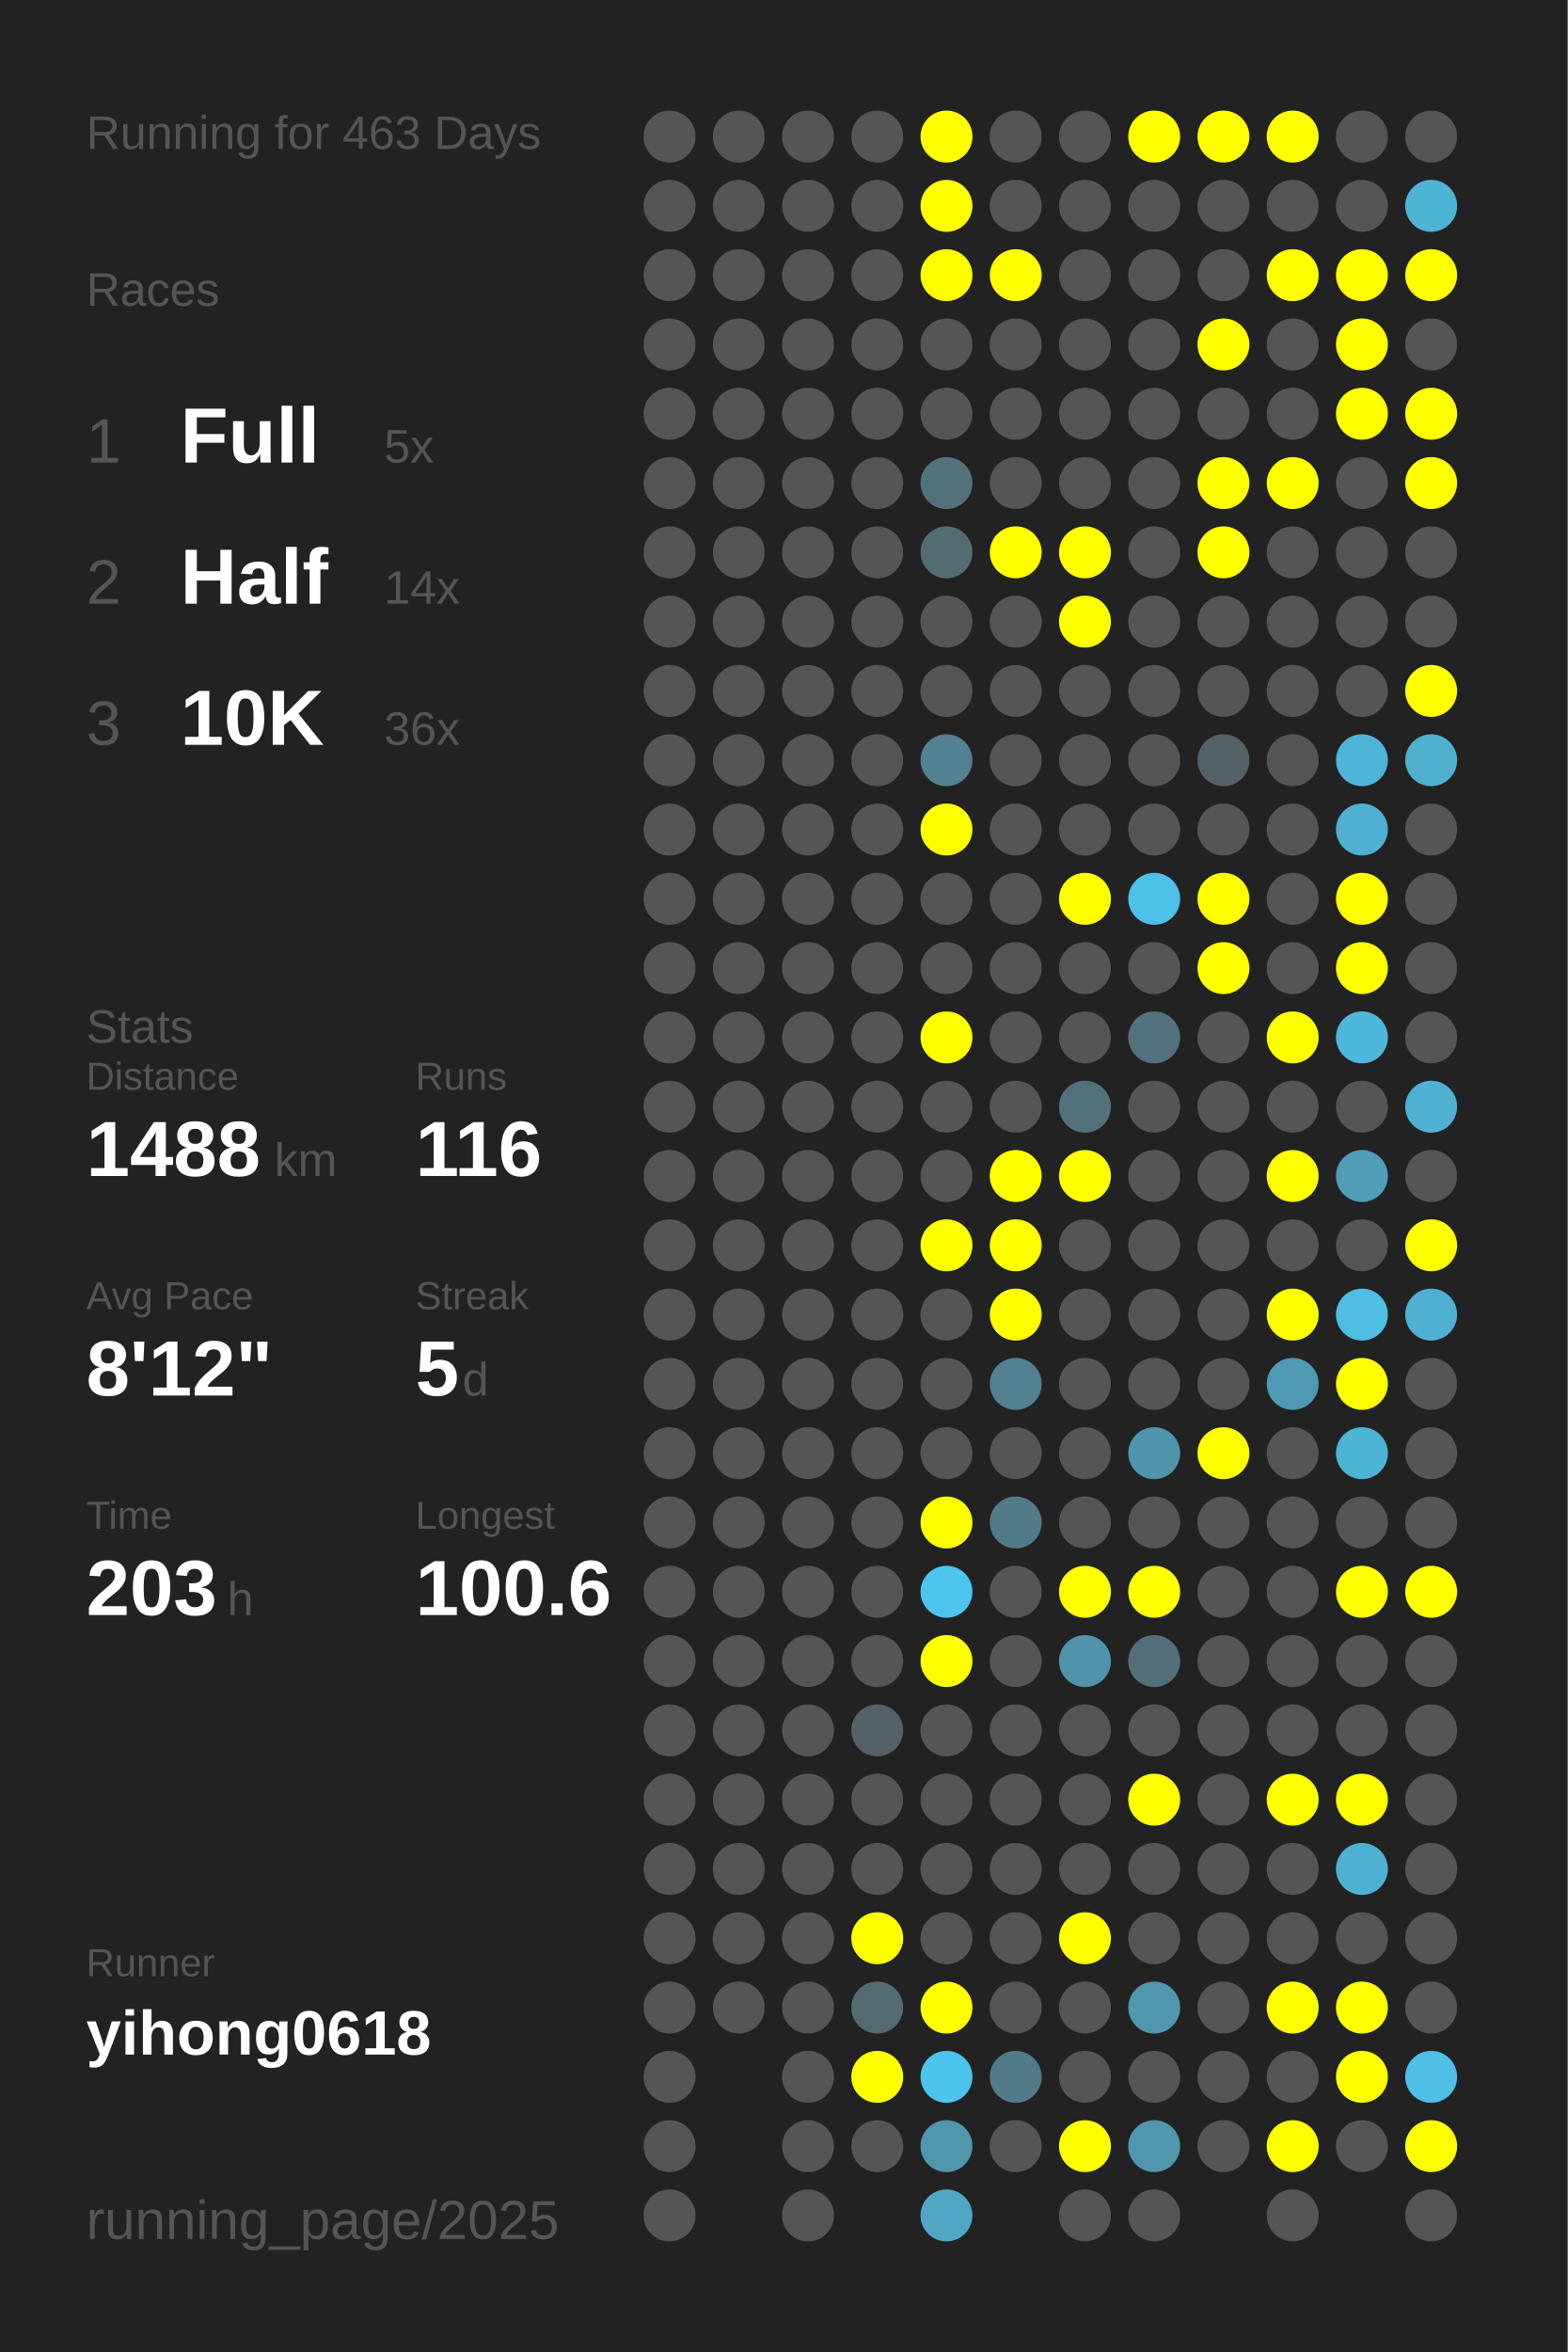
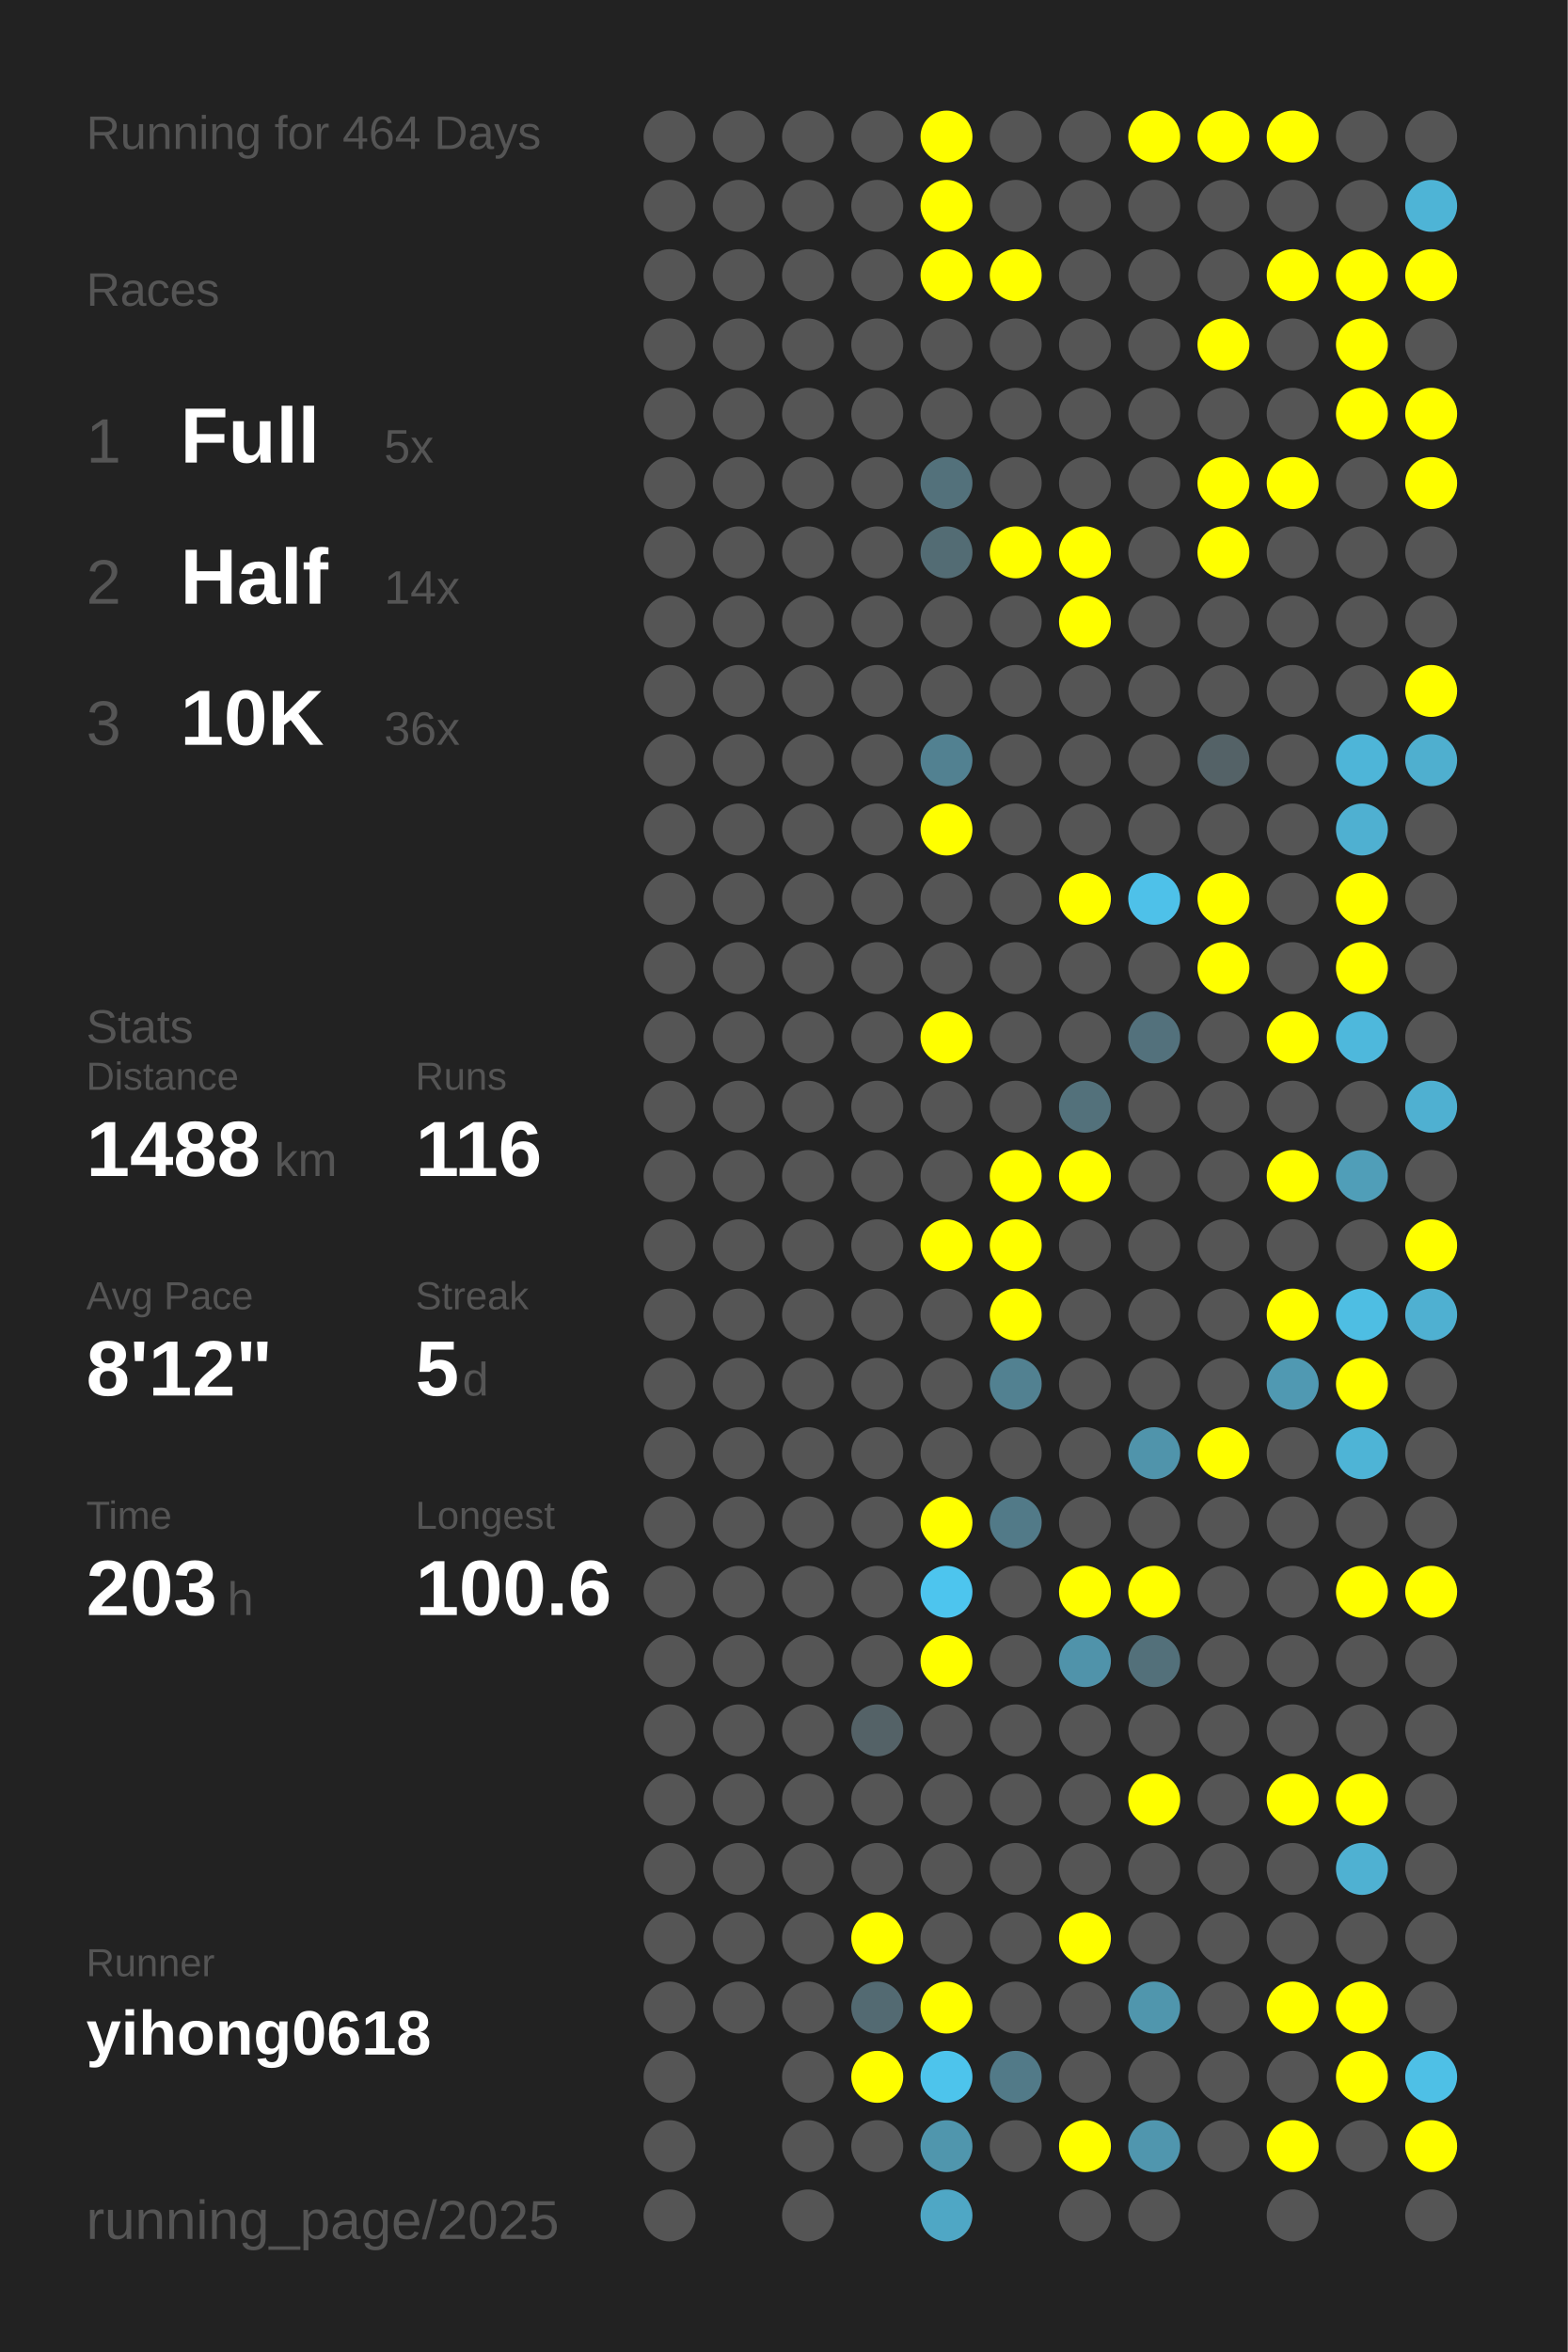
<svg xmlns="http://www.w3.org/2000/svg" baseProfile="full" height="300mm" version="1.1" viewBox="0,0,200,300" width="200mm">
  <defs />
  <rect fill="#222222" height="300" width="200" x="0" y="0" />
-   <text fill="#555555" style="font-size:6px; font-family:Arial;" x="11" y="19">Running for 463 Days</text>
+   <text fill="#555555" style="font-size:6px; font-family:Arial;" x="11" y="19">Running for 464 Days</text>
  <text fill="#555555" style="font-size:6px; font-family:Arial;" x="11" y="39">Races</text>
  <text fill="#555555" style="font-size:8px; font-family:Arial;" x="11" y="59">1</text>
  <text fill="#FFFFFF" style="font-size:10px; font-family:Arial; font-weight:bold;" x="23" y="59">Full</text>
  <text fill="#555555" style="font-size:6px; font-family:Arial;" x="49" y="59">5x</text>
  <text fill="#555555" style="font-size:8px; font-family:Arial;" x="11" y="77">2</text>
  <text fill="#FFFFFF" style="font-size:10px; font-family:Arial; font-weight:bold;" x="23" y="77">Half</text>
  <text fill="#555555" style="font-size:6px; font-family:Arial;" x="49" y="77">14x</text>
  <text fill="#555555" style="font-size:8px; font-family:Arial;" x="11" y="95">3</text>
  <text fill="#FFFFFF" style="font-size:10px; font-family:Arial; font-weight:bold;" x="23" y="95">10K</text>
  <text fill="#555555" style="font-size:6px; font-family:Arial;" x="49" y="95">36x</text>
  <text fill="#555555" style="font-size:6px; font-family:Arial;" x="11" y="133">Stats</text>
  <text fill="#555555" style="font-size:5px; font-family:Arial;" x="11" y="139">Distance</text>
  <text fill="#FFFFFF" style="font-size:10px; font-family:Arial; font-weight:bold;" x="11" y="150">1488</text>
  <text fill="#555555" style="font-size:6px; font-family:Arial;" x="35" y="150">km</text>
  <text fill="#555555" style="font-size:5px; font-family:Arial;" x="53" y="139">Runs</text>
  <text fill="#FFFFFF" style="font-size:10px; font-family:Arial; font-weight:bold;" x="53" y="150">116</text>
  <text fill="#555555" style="font-size:5px; font-family:Arial;" x="11" y="167">Avg Pace</text>
  <text fill="#FFFFFF" style="font-size:10px; font-family:Arial; font-weight:bold;" x="11" y="178">8'12"</text>
  <text fill="#555555" style="font-size:5px; font-family:Arial;" x="53" y="167">Streak</text>
  <text fill="#FFFFFF" style="font-size:10px; font-family:Arial; font-weight:bold;" x="53" y="178">5</text>
  <text fill="#555555" style="font-size:6px; font-family:Arial;" x="59" y="178">d</text>
  <text fill="#555555" style="font-size:5px; font-family:Arial;" x="11" y="195">Time</text>
  <text fill="#FFFFFF" style="font-size:10px; font-family:Arial; font-weight:bold;" x="11" y="206">203</text>
  <text fill="#555555" style="font-size:6px; font-family:Arial;" x="29" y="206">h</text>
  <text fill="#555555" style="font-size:5px; font-family:Arial;" x="53" y="195">Longest</text>
  <text fill="#FFFFFF" style="font-size:10px; font-family:Arial; font-weight:bold;" x="53" y="206">100.6</text>
  <text fill="#555555" style="font-size:5px; font-family:Arial;" x="11" y="252.065">Runner</text>
  <text fill="#FFFFFF" style="font-size:8px; font-family:Arial; font-weight:bold;" x="11" y="262.065">yihong0618</text>
  <text fill="#555555" style="font-size:7px; font-family:Arial;" x="11" y="285.581">running_page/2025</text>
  <circle cx="85.417" cy="17.419" fill="#555555" r="3.312" />
  <circle cx="85.417" cy="26.258" fill="#555555" r="3.312" />
  <circle cx="85.417" cy="35.097" fill="#555555" r="3.312" />
  <circle cx="85.417" cy="43.935" fill="#555555" r="3.312" />
  <circle cx="85.417" cy="52.774" fill="#555555" r="3.312" />
  <circle cx="85.417" cy="61.613" fill="#555555" r="3.312" />
  <circle cx="85.417" cy="70.452" fill="#555555" r="3.312" />
  <circle cx="85.417" cy="79.29" fill="#555555" r="3.312" />
  <circle cx="85.417" cy="88.129" fill="#555555" r="3.312" />
  <circle cx="85.417" cy="96.968" fill="#555555" r="3.312" />
  <circle cx="85.417" cy="105.806" fill="#555555" r="3.312" />
  <circle cx="85.417" cy="114.645" fill="#555555" r="3.312" />
  <circle cx="85.417" cy="123.484" fill="#555555" r="3.312" />
  <circle cx="85.417" cy="132.323" fill="#555555" r="3.312" />
  <circle cx="85.417" cy="141.161" fill="#555555" r="3.312" />
  <circle cx="85.417" cy="150" fill="#555555" r="3.312" />
  <circle cx="85.417" cy="158.839" fill="#555555" r="3.312" />
  <circle cx="85.417" cy="167.677" fill="#555555" r="3.312" />
  <circle cx="85.417" cy="176.516" fill="#555555" r="3.312" />
  <circle cx="85.417" cy="185.355" fill="#555555" r="3.312" />
  <circle cx="85.417" cy="194.194" fill="#555555" r="3.312" />
  <circle cx="85.417" cy="203.032" fill="#555555" r="3.312" />
  <circle cx="85.417" cy="211.871" fill="#555555" r="3.312" />
  <circle cx="85.417" cy="220.71" fill="#555555" r="3.312" />
  <circle cx="85.417" cy="229.548" fill="#555555" r="3.312" />
  <circle cx="85.417" cy="238.387" fill="#555555" r="3.312" />
  <circle cx="85.417" cy="247.226" fill="#555555" r="3.312" />
  <circle cx="85.417" cy="256.065" fill="#555555" r="3.312" />
  <circle cx="85.417" cy="264.903" fill="#555555" r="3.312" />
  <circle cx="85.417" cy="273.742" fill="#555555" r="3.312" />
  <circle cx="85.417" cy="282.581" fill="#555555" r="3.312" />
  <circle cx="94.25" cy="17.419" fill="#555555" r="3.312" />
  <circle cx="94.25" cy="26.258" fill="#555555" r="3.312" />
  <circle cx="94.25" cy="35.097" fill="#555555" r="3.312" />
  <circle cx="94.25" cy="43.935" fill="#555555" r="3.312" />
  <circle cx="94.25" cy="52.774" fill="#555555" r="3.312" />
  <circle cx="94.25" cy="61.613" fill="#555555" r="3.312" />
  <circle cx="94.25" cy="70.452" fill="#555555" r="3.312" />
  <circle cx="94.25" cy="79.29" fill="#555555" r="3.312" />
  <circle cx="94.25" cy="88.129" fill="#555555" r="3.312" />
  <circle cx="94.25" cy="96.968" fill="#555555" r="3.312" />
  <circle cx="94.25" cy="105.806" fill="#555555" r="3.312" />
  <circle cx="94.25" cy="114.645" fill="#555555" r="3.312" />
  <circle cx="94.25" cy="123.484" fill="#555555" r="3.312" />
  <circle cx="94.25" cy="132.323" fill="#555555" r="3.312" />
  <circle cx="94.25" cy="141.161" fill="#555555" r="3.312" />
  <circle cx="94.25" cy="150" fill="#555555" r="3.312" />
  <circle cx="94.25" cy="158.839" fill="#555555" r="3.312" />
  <circle cx="94.25" cy="167.677" fill="#555555" r="3.312" />
  <circle cx="94.25" cy="176.516" fill="#555555" r="3.312" />
  <circle cx="94.25" cy="185.355" fill="#555555" r="3.312" />
  <circle cx="94.25" cy="194.194" fill="#555555" r="3.312" />
  <circle cx="94.25" cy="203.032" fill="#555555" r="3.312" />
  <circle cx="94.25" cy="211.871" fill="#555555" r="3.312" />
  <circle cx="94.25" cy="220.71" fill="#555555" r="3.312" />
  <circle cx="94.25" cy="229.548" fill="#555555" r="3.312" />
  <circle cx="94.25" cy="238.387" fill="#555555" r="3.312" />
  <circle cx="94.25" cy="247.226" fill="#555555" r="3.312" />
  <circle cx="94.25" cy="256.065" fill="#555555" r="3.312" />
  <circle cx="103.083" cy="17.419" fill="#555555" r="3.312" />
  <circle cx="103.083" cy="26.258" fill="#555555" r="3.312" />
  <circle cx="103.083" cy="35.097" fill="#555555" r="3.312" />
  <circle cx="103.083" cy="43.935" fill="#555555" r="3.312" />
  <circle cx="103.083" cy="52.774" fill="#555555" r="3.312" />
  <circle cx="103.083" cy="61.613" fill="#555555" r="3.312" />
  <circle cx="103.083" cy="70.452" fill="#555555" r="3.312" />
  <circle cx="103.083" cy="79.29" fill="#555555" r="3.312" />
  <circle cx="103.083" cy="88.129" fill="#555555" r="3.312" />
  <circle cx="103.083" cy="96.968" fill="#555555" r="3.312" />
  <circle cx="103.083" cy="105.806" fill="#555555" r="3.312" />
  <circle cx="103.083" cy="114.645" fill="#555555" r="3.312" />
  <circle cx="103.083" cy="123.484" fill="#555555" r="3.312" />
  <circle cx="103.083" cy="132.323" fill="#555555" r="3.312" />
  <circle cx="103.083" cy="141.161" fill="#555555" r="3.312" />
  <circle cx="103.083" cy="150" fill="#555555" r="3.312" />
  <circle cx="103.083" cy="158.839" fill="#555555" r="3.312" />
  <circle cx="103.083" cy="167.677" fill="#555555" r="3.312" />
  <circle cx="103.083" cy="176.516" fill="#555555" r="3.312" />
  <circle cx="103.083" cy="185.355" fill="#555555" r="3.312" />
  <circle cx="103.083" cy="194.194" fill="#555555" r="3.312" />
  <circle cx="103.083" cy="203.032" fill="#555555" r="3.312" />
  <circle cx="103.083" cy="211.871" fill="#555555" r="3.312" />
  <circle cx="103.083" cy="220.71" fill="#555555" r="3.312" />
  <circle cx="103.083" cy="229.548" fill="#555555" r="3.312" />
  <circle cx="103.083" cy="238.387" fill="#555555" r="3.312" />
  <circle cx="103.083" cy="247.226" fill="#555555" r="3.312" />
  <circle cx="103.083" cy="256.065" fill="#555555" r="3.312" />
  <circle cx="103.083" cy="264.903" fill="#555555" r="3.312" />
  <circle cx="103.083" cy="273.742" fill="#555555" r="3.312" />
  <circle cx="103.083" cy="282.581" fill="#555555" r="3.312" />
  <circle cx="111.917" cy="17.419" fill="#555555" r="3.312" />
  <circle cx="111.917" cy="26.258" fill="#555555" r="3.312" />
  <circle cx="111.917" cy="35.097" fill="#555555" r="3.312" />
  <circle cx="111.917" cy="43.935" fill="#555555" r="3.312" />
  <circle cx="111.917" cy="52.774" fill="#555555" r="3.312" />
  <circle cx="111.917" cy="61.613" fill="#555555" r="3.312" />
  <circle cx="111.917" cy="70.452" fill="#555555" r="3.312" />
  <circle cx="111.917" cy="79.29" fill="#555555" r="3.312" />
  <circle cx="111.917" cy="88.129" fill="#555555" r="3.312" />
  <circle cx="111.917" cy="96.968" fill="#555555" r="3.312" />
  <circle cx="111.917" cy="105.806" fill="#555555" r="3.312" />
  <circle cx="111.917" cy="114.645" fill="#555555" r="3.312" />
  <circle cx="111.917" cy="123.484" fill="#555555" r="3.312" />
  <circle cx="111.917" cy="132.323" fill="#555555" r="3.312" />
  <circle cx="111.917" cy="141.161" fill="#555555" r="3.312" />
  <circle cx="111.917" cy="150" fill="#555555" r="3.312" />
  <circle cx="111.917" cy="158.839" fill="#555555" r="3.312" />
  <circle cx="111.917" cy="167.677" fill="#555555" r="3.312" />
  <circle cx="111.917" cy="176.516" fill="#555555" r="3.312" />
  <circle cx="111.917" cy="185.355" fill="#555555" r="3.312" />
  <circle cx="111.917" cy="194.194" fill="#555555" r="3.312" />
  <circle cx="111.917" cy="203.032" fill="#555555" r="3.312" />
  <circle cx="111.917" cy="211.871" fill="#555555" r="3.312" />
  <circle cx="111.917" cy="220.71" fill="#546267" r="3.312" />
  <circle cx="111.917" cy="229.548" fill="#555555" r="3.312" />
  <circle cx="111.917" cy="238.387" fill="#555555" r="3.312" />
  <circle cx="111.917" cy="247.226" fill="#FFFF00" r="3.312" />
  <circle cx="111.917" cy="256.065" fill="#536a72" r="3.312" />
  <circle cx="111.917" cy="264.903" fill="#FFFF00" r="3.312" />
  <circle cx="111.917" cy="273.742" fill="#555555" r="3.312" />
  <circle cx="120.75" cy="17.419" fill="#FFFF00" r="3.312" />
  <circle cx="120.75" cy="26.258" fill="#FFFF00" r="3.312" />
  <circle cx="120.75" cy="35.097" fill="#FFFF00" r="3.312" />
  <circle cx="120.75" cy="43.935" fill="#555555" r="3.312" />
  <circle cx="120.75" cy="52.774" fill="#555555" r="3.312" />
  <circle cx="120.75" cy="61.613" fill="#53717b" r="3.312" />
  <circle cx="120.75" cy="70.452" fill="#536c74" r="3.312" />
  <circle cx="120.75" cy="79.29" fill="#555555" r="3.312" />
  <circle cx="120.75" cy="88.129" fill="#555555" r="3.312" />
  <circle cx="120.75" cy="96.968" fill="#528191" r="3.312" />
  <circle cx="120.75" cy="105.806" fill="#FFFF00" r="3.312" />
  <circle cx="120.75" cy="114.645" fill="#555555" r="3.312" />
  <circle cx="120.75" cy="123.484" fill="#555555" r="3.312" />
  <circle cx="120.75" cy="132.323" fill="#FFFF00" r="3.312" />
  <circle cx="120.75" cy="141.161" fill="#555555" r="3.312" />
  <circle cx="120.75" cy="150" fill="#555555" r="3.312" />
  <circle cx="120.75" cy="158.839" fill="#FFFF00" r="3.312" />
  <circle cx="120.75" cy="167.677" fill="#555555" r="3.312" />
  <circle cx="120.75" cy="176.516" fill="#555555" r="3.312" />
  <circle cx="120.75" cy="185.355" fill="#555555" r="3.312" />
  <circle cx="120.75" cy="194.194" fill="#FFFF00" r="3.312" />
  <circle cx="120.75" cy="203.032" fill="#4dc5ee" r="3.312" />
  <circle cx="120.75" cy="211.871" fill="#FFFF00" r="3.312" />
  <circle cx="120.75" cy="220.71" fill="#555555" r="3.312" />
  <circle cx="120.75" cy="229.548" fill="#555555" r="3.312" />
  <circle cx="120.75" cy="238.387" fill="#555555" r="3.312" />
  <circle cx="120.75" cy="247.226" fill="#555555" r="3.312" />
  <circle cx="120.75" cy="256.065" fill="#FFFF00" r="3.312" />
  <circle cx="120.75" cy="264.903" fill="#4dc4ec" r="3.312" />
  <circle cx="120.75" cy="273.742" fill="#5096ad" r="3.312" />
  <circle cx="120.75" cy="282.581" fill="#4fa7c5" r="3.312" />
  <circle cx="129.583" cy="17.419" fill="#555555" r="3.312" />
  <circle cx="129.583" cy="26.258" fill="#555555" r="3.312" />
  <circle cx="129.583" cy="35.097" fill="#FFFF00" r="3.312" />
  <circle cx="129.583" cy="43.935" fill="#555555" r="3.312" />
  <circle cx="129.583" cy="52.774" fill="#555555" r="3.312" />
  <circle cx="129.583" cy="61.613" fill="#555555" r="3.312" />
  <circle cx="129.583" cy="70.452" fill="#FFFF00" r="3.312" />
  <circle cx="129.583" cy="79.29" fill="#555555" r="3.312" />
  <circle cx="129.583" cy="88.129" fill="#555555" r="3.312" />
  <circle cx="129.583" cy="96.968" fill="#555555" r="3.312" />
  <circle cx="129.583" cy="105.806" fill="#555555" r="3.312" />
  <circle cx="129.583" cy="114.645" fill="#555555" r="3.312" />
  <circle cx="129.583" cy="123.484" fill="#555555" r="3.312" />
  <circle cx="129.583" cy="132.323" fill="#555555" r="3.312" />
  <circle cx="129.583" cy="141.161" fill="#555555" r="3.312" />
  <circle cx="129.583" cy="150" fill="#FFFF00" r="3.312" />
  <circle cx="129.583" cy="158.839" fill="#FFFF00" r="3.312" />
  <circle cx="129.583" cy="167.677" fill="#FFFF00" r="3.312" />
  <circle cx="129.583" cy="176.516" fill="#528191" r="3.312" />
  <circle cx="129.583" cy="185.355" fill="#555555" r="3.312" />
  <circle cx="129.583" cy="194.194" fill="#527a88" r="3.312" />
  <circle cx="129.583" cy="203.032" fill="#555555" r="3.312" />
  <circle cx="129.583" cy="211.871" fill="#555555" r="3.312" />
  <circle cx="129.583" cy="220.71" fill="#555555" r="3.312" />
  <circle cx="129.583" cy="229.548" fill="#555555" r="3.312" />
  <circle cx="129.583" cy="238.387" fill="#555555" r="3.312" />
  <circle cx="129.583" cy="247.226" fill="#555555" r="3.312" />
  <circle cx="129.583" cy="256.065" fill="#555555" r="3.312" />
  <circle cx="129.583" cy="264.903" fill="#527a88" r="3.312" />
  <circle cx="129.583" cy="273.742" fill="#555555" r="3.312" />
  <circle cx="138.417" cy="17.419" fill="#555555" r="3.312" />
  <circle cx="138.417" cy="26.258" fill="#555555" r="3.312" />
  <circle cx="138.417" cy="35.097" fill="#555555" r="3.312" />
  <circle cx="138.417" cy="43.935" fill="#555555" r="3.312" />
  <circle cx="138.417" cy="52.774" fill="#555555" r="3.312" />
  <circle cx="138.417" cy="61.613" fill="#555555" r="3.312" />
  <circle cx="138.417" cy="70.452" fill="#FFFF00" r="3.312" />
  <circle cx="138.417" cy="79.29" fill="#FFFF00" r="3.312" />
  <circle cx="138.417" cy="88.129" fill="#555555" r="3.312" />
  <circle cx="138.417" cy="96.968" fill="#555555" r="3.312" />
  <circle cx="138.417" cy="105.806" fill="#555555" r="3.312" />
  <circle cx="138.417" cy="114.645" fill="#FFFF00" r="3.312" />
  <circle cx="138.417" cy="123.484" fill="#555555" r="3.312" />
  <circle cx="138.417" cy="132.323" fill="#555555" r="3.312" />
  <circle cx="138.417" cy="141.161" fill="#53717b" r="3.312" />
  <circle cx="138.417" cy="150" fill="#FFFF00" r="3.312" />
  <circle cx="138.417" cy="158.839" fill="#555555" r="3.312" />
  <circle cx="138.417" cy="167.677" fill="#555555" r="3.312" />
  <circle cx="138.417" cy="176.516" fill="#555555" r="3.312" />
  <circle cx="138.417" cy="185.355" fill="#555555" r="3.312" />
  <circle cx="138.417" cy="194.194" fill="#555555" r="3.312" />
  <circle cx="138.417" cy="203.032" fill="#FFFF00" r="3.312" />
  <circle cx="138.417" cy="211.871" fill="#5093aa" r="3.312" />
  <circle cx="138.417" cy="220.71" fill="#555555" r="3.312" />
  <circle cx="138.417" cy="229.548" fill="#555555" r="3.312" />
  <circle cx="138.417" cy="238.387" fill="#555555" r="3.312" />
  <circle cx="138.417" cy="247.226" fill="#FFFF00" r="3.312" />
  <circle cx="138.417" cy="256.065" fill="#555555" r="3.312" />
  <circle cx="138.417" cy="264.903" fill="#555555" r="3.312" />
  <circle cx="138.417" cy="273.742" fill="#FFFF00" r="3.312" />
  <circle cx="138.417" cy="282.581" fill="#555555" r="3.312" />
  <circle cx="147.25" cy="17.419" fill="#FFFF00" r="3.312" />
  <circle cx="147.25" cy="26.258" fill="#555555" r="3.312" />
  <circle cx="147.25" cy="35.097" fill="#555555" r="3.312" />
  <circle cx="147.25" cy="43.935" fill="#555555" r="3.312" />
  <circle cx="147.25" cy="52.774" fill="#555555" r="3.312" />
  <circle cx="147.25" cy="61.613" fill="#555555" r="3.312" />
  <circle cx="147.25" cy="70.452" fill="#555555" r="3.312" />
  <circle cx="147.25" cy="79.29" fill="#555555" r="3.312" />
  <circle cx="147.25" cy="88.129" fill="#555555" r="3.312" />
  <circle cx="147.25" cy="96.968" fill="#555555" r="3.312" />
  <circle cx="147.25" cy="105.806" fill="#555555" r="3.312" />
  <circle cx="147.25" cy="114.645" fill="#4ec1e9" r="3.312" />
  <circle cx="147.25" cy="123.484" fill="#555555" r="3.312" />
  <circle cx="147.25" cy="132.323" fill="#53717c" r="3.312" />
  <circle cx="147.25" cy="141.161" fill="#555555" r="3.312" />
  <circle cx="147.25" cy="150" fill="#555555" r="3.312" />
  <circle cx="147.25" cy="158.839" fill="#555555" r="3.312" />
  <circle cx="147.25" cy="167.677" fill="#555555" r="3.312" />
  <circle cx="147.25" cy="176.516" fill="#555555" r="3.312" />
  <circle cx="147.25" cy="185.355" fill="#5094ab" r="3.312" />
  <circle cx="147.25" cy="194.194" fill="#555555" r="3.312" />
  <circle cx="147.25" cy="203.032" fill="#FFFF00" r="3.312" />
  <circle cx="147.25" cy="211.871" fill="#53707a" r="3.312" />
  <circle cx="147.25" cy="220.71" fill="#555555" r="3.312" />
  <circle cx="147.25" cy="229.548" fill="#FFFF00" r="3.312" />
  <circle cx="147.25" cy="238.387" fill="#555555" r="3.312" />
  <circle cx="147.25" cy="247.226" fill="#555555" r="3.312" />
  <circle cx="147.25" cy="256.065" fill="#5096ad" r="3.312" />
  <circle cx="147.25" cy="264.903" fill="#555555" r="3.312" />
  <circle cx="147.25" cy="273.742" fill="#5096ae" r="3.312" />
  <circle cx="147.25" cy="282.581" fill="#555555" r="3.312" />
  <circle cx="156.083" cy="17.419" fill="#FFFF00" r="3.312" />
  <circle cx="156.083" cy="26.258" fill="#555555" r="3.312" />
  <circle cx="156.083" cy="35.097" fill="#555555" r="3.312" />
  <circle cx="156.083" cy="43.935" fill="#FFFF00" r="3.312" />
  <circle cx="156.083" cy="52.774" fill="#555555" r="3.312" />
  <circle cx="156.083" cy="61.613" fill="#FFFF00" r="3.312" />
  <circle cx="156.083" cy="70.452" fill="#FFFF00" r="3.312" />
  <circle cx="156.083" cy="79.29" fill="#555555" r="3.312" />
  <circle cx="156.083" cy="88.129" fill="#555555" r="3.312" />
  <circle cx="156.083" cy="96.968" fill="#546267" r="3.312" />
  <circle cx="156.083" cy="105.806" fill="#555555" r="3.312" />
  <circle cx="156.083" cy="114.645" fill="#FFFF00" r="3.312" />
  <circle cx="156.083" cy="123.484" fill="#FFFF00" r="3.312" />
  <circle cx="156.083" cy="132.323" fill="#555555" r="3.312" />
  <circle cx="156.083" cy="141.161" fill="#555555" r="3.312" />
  <circle cx="156.083" cy="150" fill="#555555" r="3.312" />
  <circle cx="156.083" cy="158.839" fill="#555555" r="3.312" />
  <circle cx="156.083" cy="167.677" fill="#555555" r="3.312" />
  <circle cx="156.083" cy="176.516" fill="#555555" r="3.312" />
  <circle cx="156.083" cy="185.355" fill="#FFFF00" r="3.312" />
  <circle cx="156.083" cy="194.194" fill="#555555" r="3.312" />
  <circle cx="156.083" cy="203.032" fill="#555555" r="3.312" />
  <circle cx="156.083" cy="211.871" fill="#555555" r="3.312" />
  <circle cx="156.083" cy="220.71" fill="#555555" r="3.312" />
  <circle cx="156.083" cy="229.548" fill="#555555" r="3.312" />
  <circle cx="156.083" cy="238.387" fill="#555555" r="3.312" />
  <circle cx="156.083" cy="247.226" fill="#555555" r="3.312" />
  <circle cx="156.083" cy="256.065" fill="#555555" r="3.312" />
  <circle cx="156.083" cy="264.903" fill="#555555" r="3.312" />
  <circle cx="156.083" cy="273.742" fill="#555555" r="3.312" />
  <circle cx="164.917" cy="17.419" fill="#FFFF00" r="3.312" />
  <circle cx="164.917" cy="26.258" fill="#555555" r="3.312" />
  <circle cx="164.917" cy="35.097" fill="#FFFF00" r="3.312" />
  <circle cx="164.917" cy="43.935" fill="#555555" r="3.312" />
  <circle cx="164.917" cy="52.774" fill="#555555" r="3.312" />
  <circle cx="164.917" cy="61.613" fill="#FFFF00" r="3.312" />
  <circle cx="164.917" cy="70.452" fill="#555555" r="3.312" />
  <circle cx="164.917" cy="79.29" fill="#555555" r="3.312" />
  <circle cx="164.917" cy="88.129" fill="#555555" r="3.312" />
  <circle cx="164.917" cy="96.968" fill="#555555" r="3.312" />
  <circle cx="164.917" cy="105.806" fill="#555555" r="3.312" />
  <circle cx="164.917" cy="114.645" fill="#555555" r="3.312" />
  <circle cx="164.917" cy="123.484" fill="#555555" r="3.312" />
  <circle cx="164.917" cy="132.323" fill="#FFFF00" r="3.312" />
  <circle cx="164.917" cy="141.161" fill="#555555" r="3.312" />
  <circle cx="164.917" cy="150" fill="#FFFF00" r="3.312" />
  <circle cx="164.917" cy="158.839" fill="#555555" r="3.312" />
  <circle cx="164.917" cy="167.677" fill="#FFFF00" r="3.312" />
  <circle cx="164.917" cy="176.516" fill="#5099b2" r="3.312" />
  <circle cx="164.917" cy="185.355" fill="#555555" r="3.312" />
  <circle cx="164.917" cy="194.194" fill="#555555" r="3.312" />
  <circle cx="164.917" cy="203.032" fill="#555555" r="3.312" />
  <circle cx="164.917" cy="211.871" fill="#555555" r="3.312" />
  <circle cx="164.917" cy="220.71" fill="#555555" r="3.312" />
  <circle cx="164.917" cy="229.548" fill="#FFFF00" r="3.312" />
  <circle cx="164.917" cy="238.387" fill="#555555" r="3.312" />
  <circle cx="164.917" cy="247.226" fill="#555555" r="3.312" />
  <circle cx="164.917" cy="256.065" fill="#FFFF00" r="3.312" />
  <circle cx="164.917" cy="264.903" fill="#555555" r="3.312" />
  <circle cx="164.917" cy="273.742" fill="#FFFF00" r="3.312" />
  <circle cx="164.917" cy="282.581" fill="#555555" r="3.312" />
  <circle cx="173.75" cy="17.419" fill="#555555" r="3.312" />
  <circle cx="173.75" cy="26.258" fill="#555555" r="3.312" />
  <circle cx="173.75" cy="35.097" fill="#FFFF00" r="3.312" />
  <circle cx="173.75" cy="43.935" fill="#FFFF00" r="3.312" />
  <circle cx="173.75" cy="52.774" fill="#FFFF00" r="3.312" />
  <circle cx="173.75" cy="61.613" fill="#555555" r="3.312" />
  <circle cx="173.75" cy="70.452" fill="#555555" r="3.312" />
  <circle cx="173.75" cy="79.29" fill="#555555" r="3.312" />
  <circle cx="173.75" cy="88.129" fill="#555555" r="3.312" />
  <circle cx="173.75" cy="96.968" fill="#4eb5d8" r="3.312" />
  <circle cx="173.75" cy="105.806" fill="#4fb0d1" r="3.312" />
  <circle cx="173.75" cy="114.645" fill="#FFFF00" r="3.312" />
  <circle cx="173.75" cy="123.484" fill="#FFFF00" r="3.312" />
  <circle cx="173.75" cy="132.323" fill="#4eb8dc" r="3.312" />
  <circle cx="173.75" cy="141.161" fill="#555555" r="3.312" />
  <circle cx="173.75" cy="150" fill="#509eb8" r="3.312" />
  <circle cx="173.75" cy="158.839" fill="#555555" r="3.312" />
  <circle cx="173.75" cy="167.677" fill="#4ebee3" r="3.312" />
  <circle cx="173.75" cy="176.516" fill="#FFFF00" r="3.312" />
  <circle cx="173.75" cy="185.355" fill="#4eb4d6" r="3.312" />
  <circle cx="173.75" cy="194.194" fill="#555555" r="3.312" />
  <circle cx="173.75" cy="203.032" fill="#FFFF00" r="3.312" />
  <circle cx="173.75" cy="211.871" fill="#555555" r="3.312" />
  <circle cx="173.75" cy="220.71" fill="#555555" r="3.312" />
  <circle cx="173.75" cy="229.548" fill="#FFFF00" r="3.312" />
  <circle cx="173.75" cy="238.387" fill="#4fb1d2" r="3.312" />
  <circle cx="173.75" cy="247.226" fill="#555555" r="3.312" />
  <circle cx="173.75" cy="256.065" fill="#FFFF00" r="3.312" />
  <circle cx="173.75" cy="264.903" fill="#FFFF00" r="3.312" />
  <circle cx="173.75" cy="273.742" fill="#555555" r="3.312" />
  <circle cx="182.583" cy="17.419" fill="#555555" r="3.312" />
  <circle cx="182.583" cy="26.258" fill="#4eb4d6" r="3.312" />
  <circle cx="182.583" cy="35.097" fill="#FFFF00" r="3.312" />
  <circle cx="182.583" cy="43.935" fill="#555555" r="3.312" />
  <circle cx="182.583" cy="52.774" fill="#FFFF00" r="3.312" />
  <circle cx="182.583" cy="61.613" fill="#FFFF00" r="3.312" />
  <circle cx="182.583" cy="70.452" fill="#555555" r="3.312" />
  <circle cx="182.583" cy="79.29" fill="#555555" r="3.312" />
  <circle cx="182.583" cy="88.129" fill="#FFFF00" r="3.312" />
  <circle cx="182.583" cy="96.968" fill="#4fafcf" r="3.312" />
  <circle cx="182.583" cy="105.806" fill="#555555" r="3.312" />
  <circle cx="182.583" cy="114.645" fill="#555555" r="3.312" />
  <circle cx="182.583" cy="123.484" fill="#555555" r="3.312" />
  <circle cx="182.583" cy="132.323" fill="#555555" r="3.312" />
  <circle cx="182.583" cy="141.161" fill="#4fb0d1" r="3.312" />
  <circle cx="182.583" cy="150" fill="#555555" r="3.312" />
  <circle cx="182.583" cy="158.839" fill="#FFFF00" r="3.312" />
  <circle cx="182.583" cy="167.677" fill="#4fb0d1" r="3.312" />
  <circle cx="182.583" cy="176.516" fill="#555555" r="3.312" />
  <circle cx="182.583" cy="185.355" fill="#555555" r="3.312" />
  <circle cx="182.583" cy="194.194" fill="#555555" r="3.312" />
  <circle cx="182.583" cy="203.032" fill="#FFFF00" r="3.312" />
  <circle cx="182.583" cy="211.871" fill="#555555" r="3.312" />
  <circle cx="182.583" cy="220.71" fill="#555555" r="3.312" />
  <circle cx="182.583" cy="229.548" fill="#555555" r="3.312" />
  <circle cx="182.583" cy="238.387" fill="#555555" r="3.312" />
  <circle cx="182.583" cy="247.226" fill="#555555" r="3.312" />
  <circle cx="182.583" cy="256.065" fill="#555555" r="3.312" />
  <circle cx="182.583" cy="264.903" fill="#4ec0e6" r="3.312" />
  <circle cx="182.583" cy="273.742" fill="#FFFF00" r="3.312" />
  <circle cx="182.583" cy="282.581" fill="#555555" r="3.312" />
</svg>
